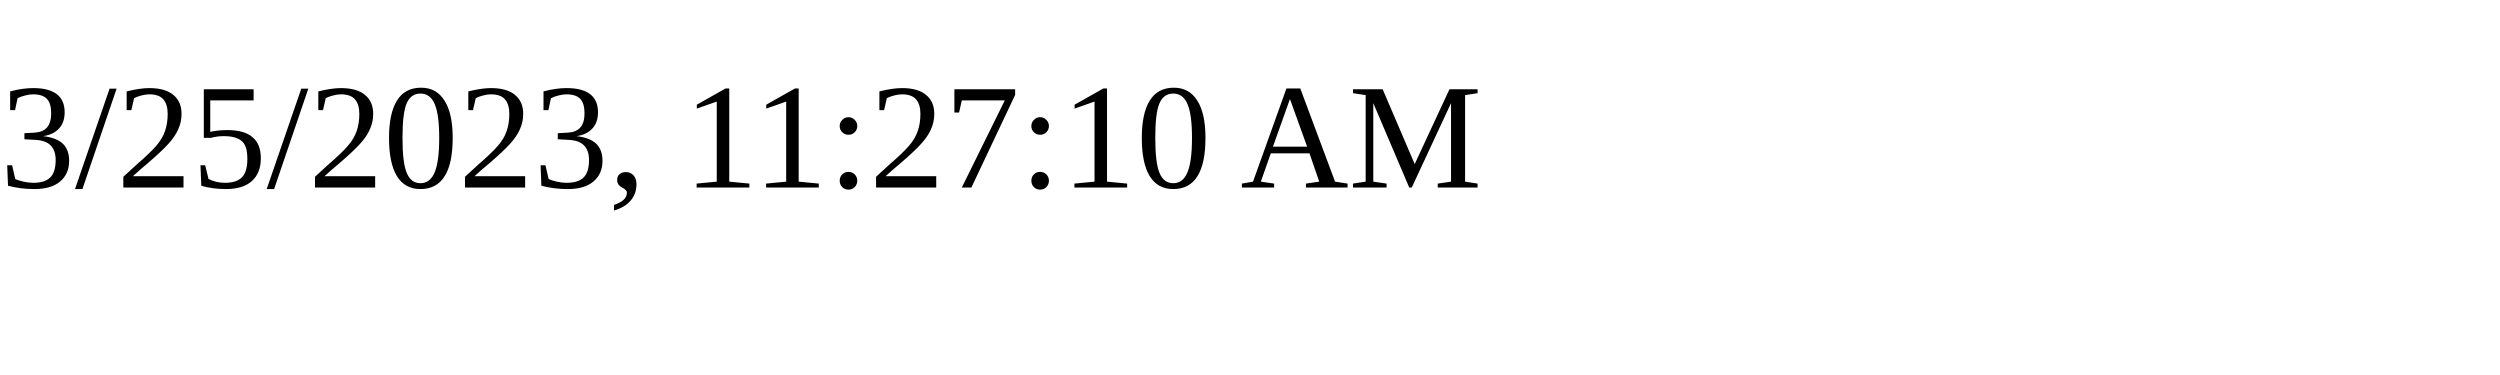
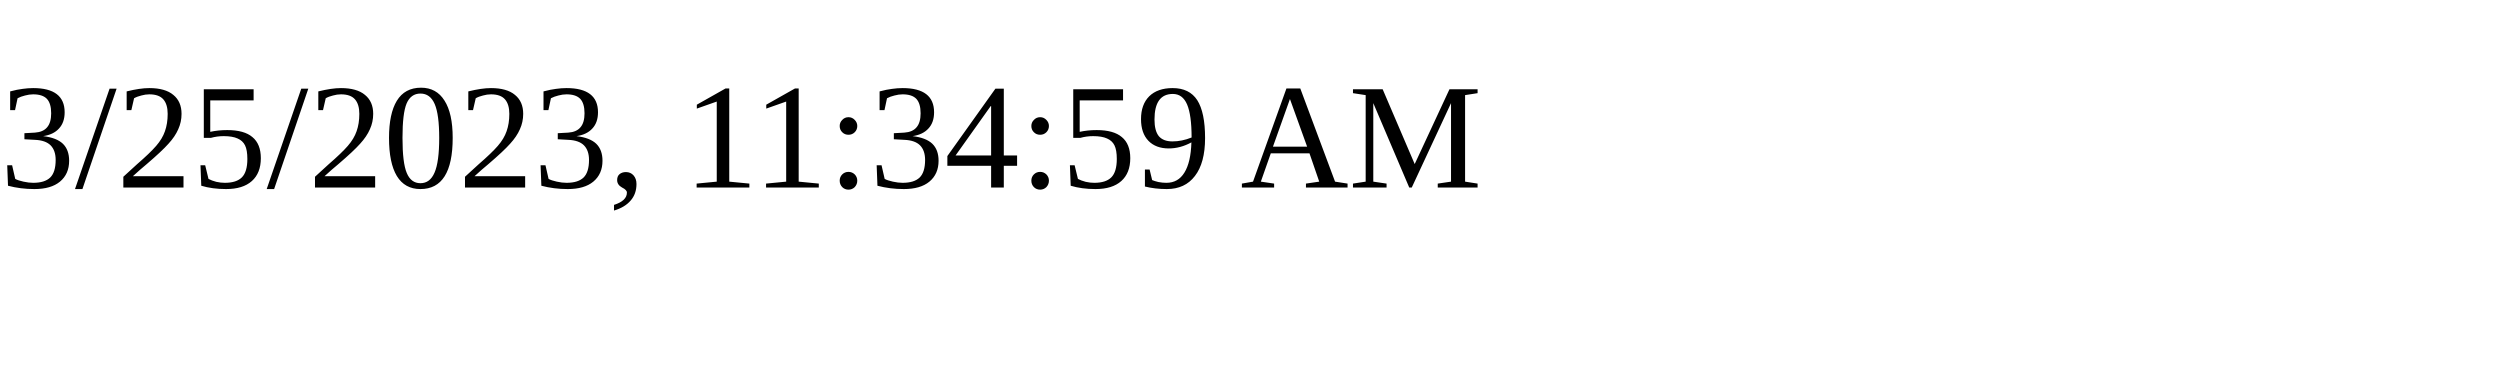
<svg xmlns="http://www.w3.org/2000/svg" height="30" width="200">
-   <text x="0" y="15">3/25/2023, 11:27:10 AM</text>
+   <text x="0" y="15">3/25/2023, 11:34:59 AM</text>
</svg>
